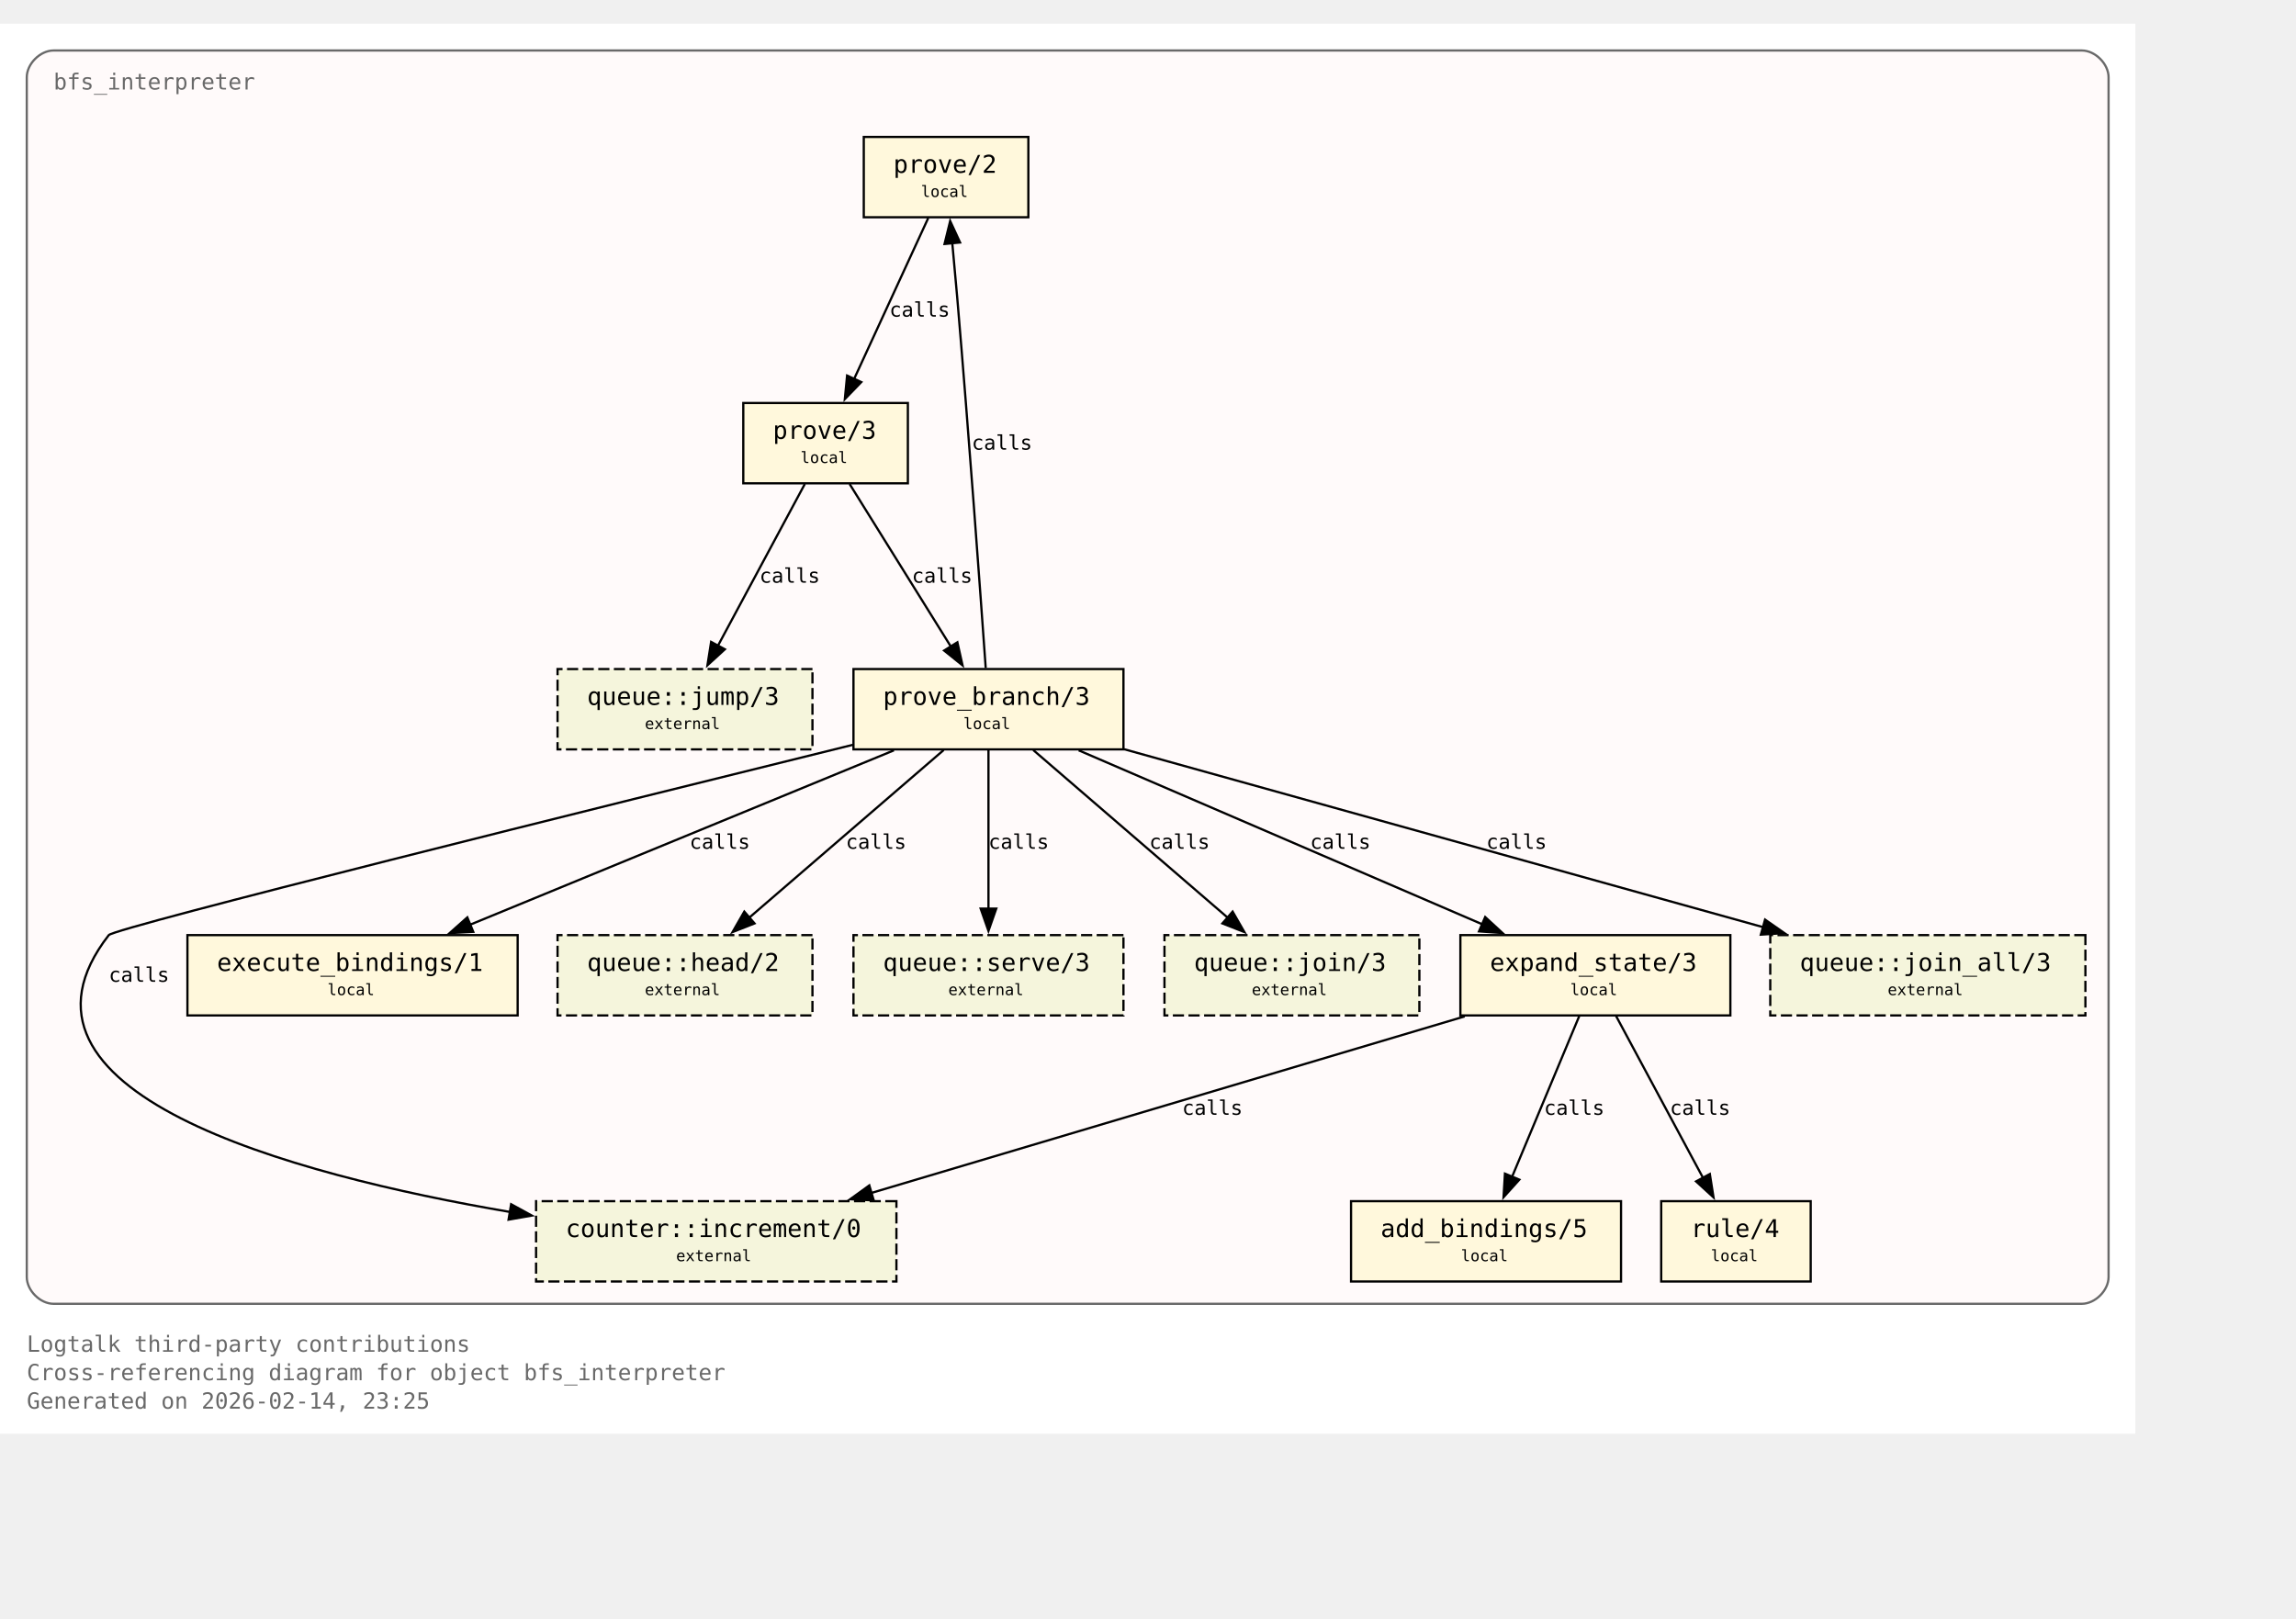
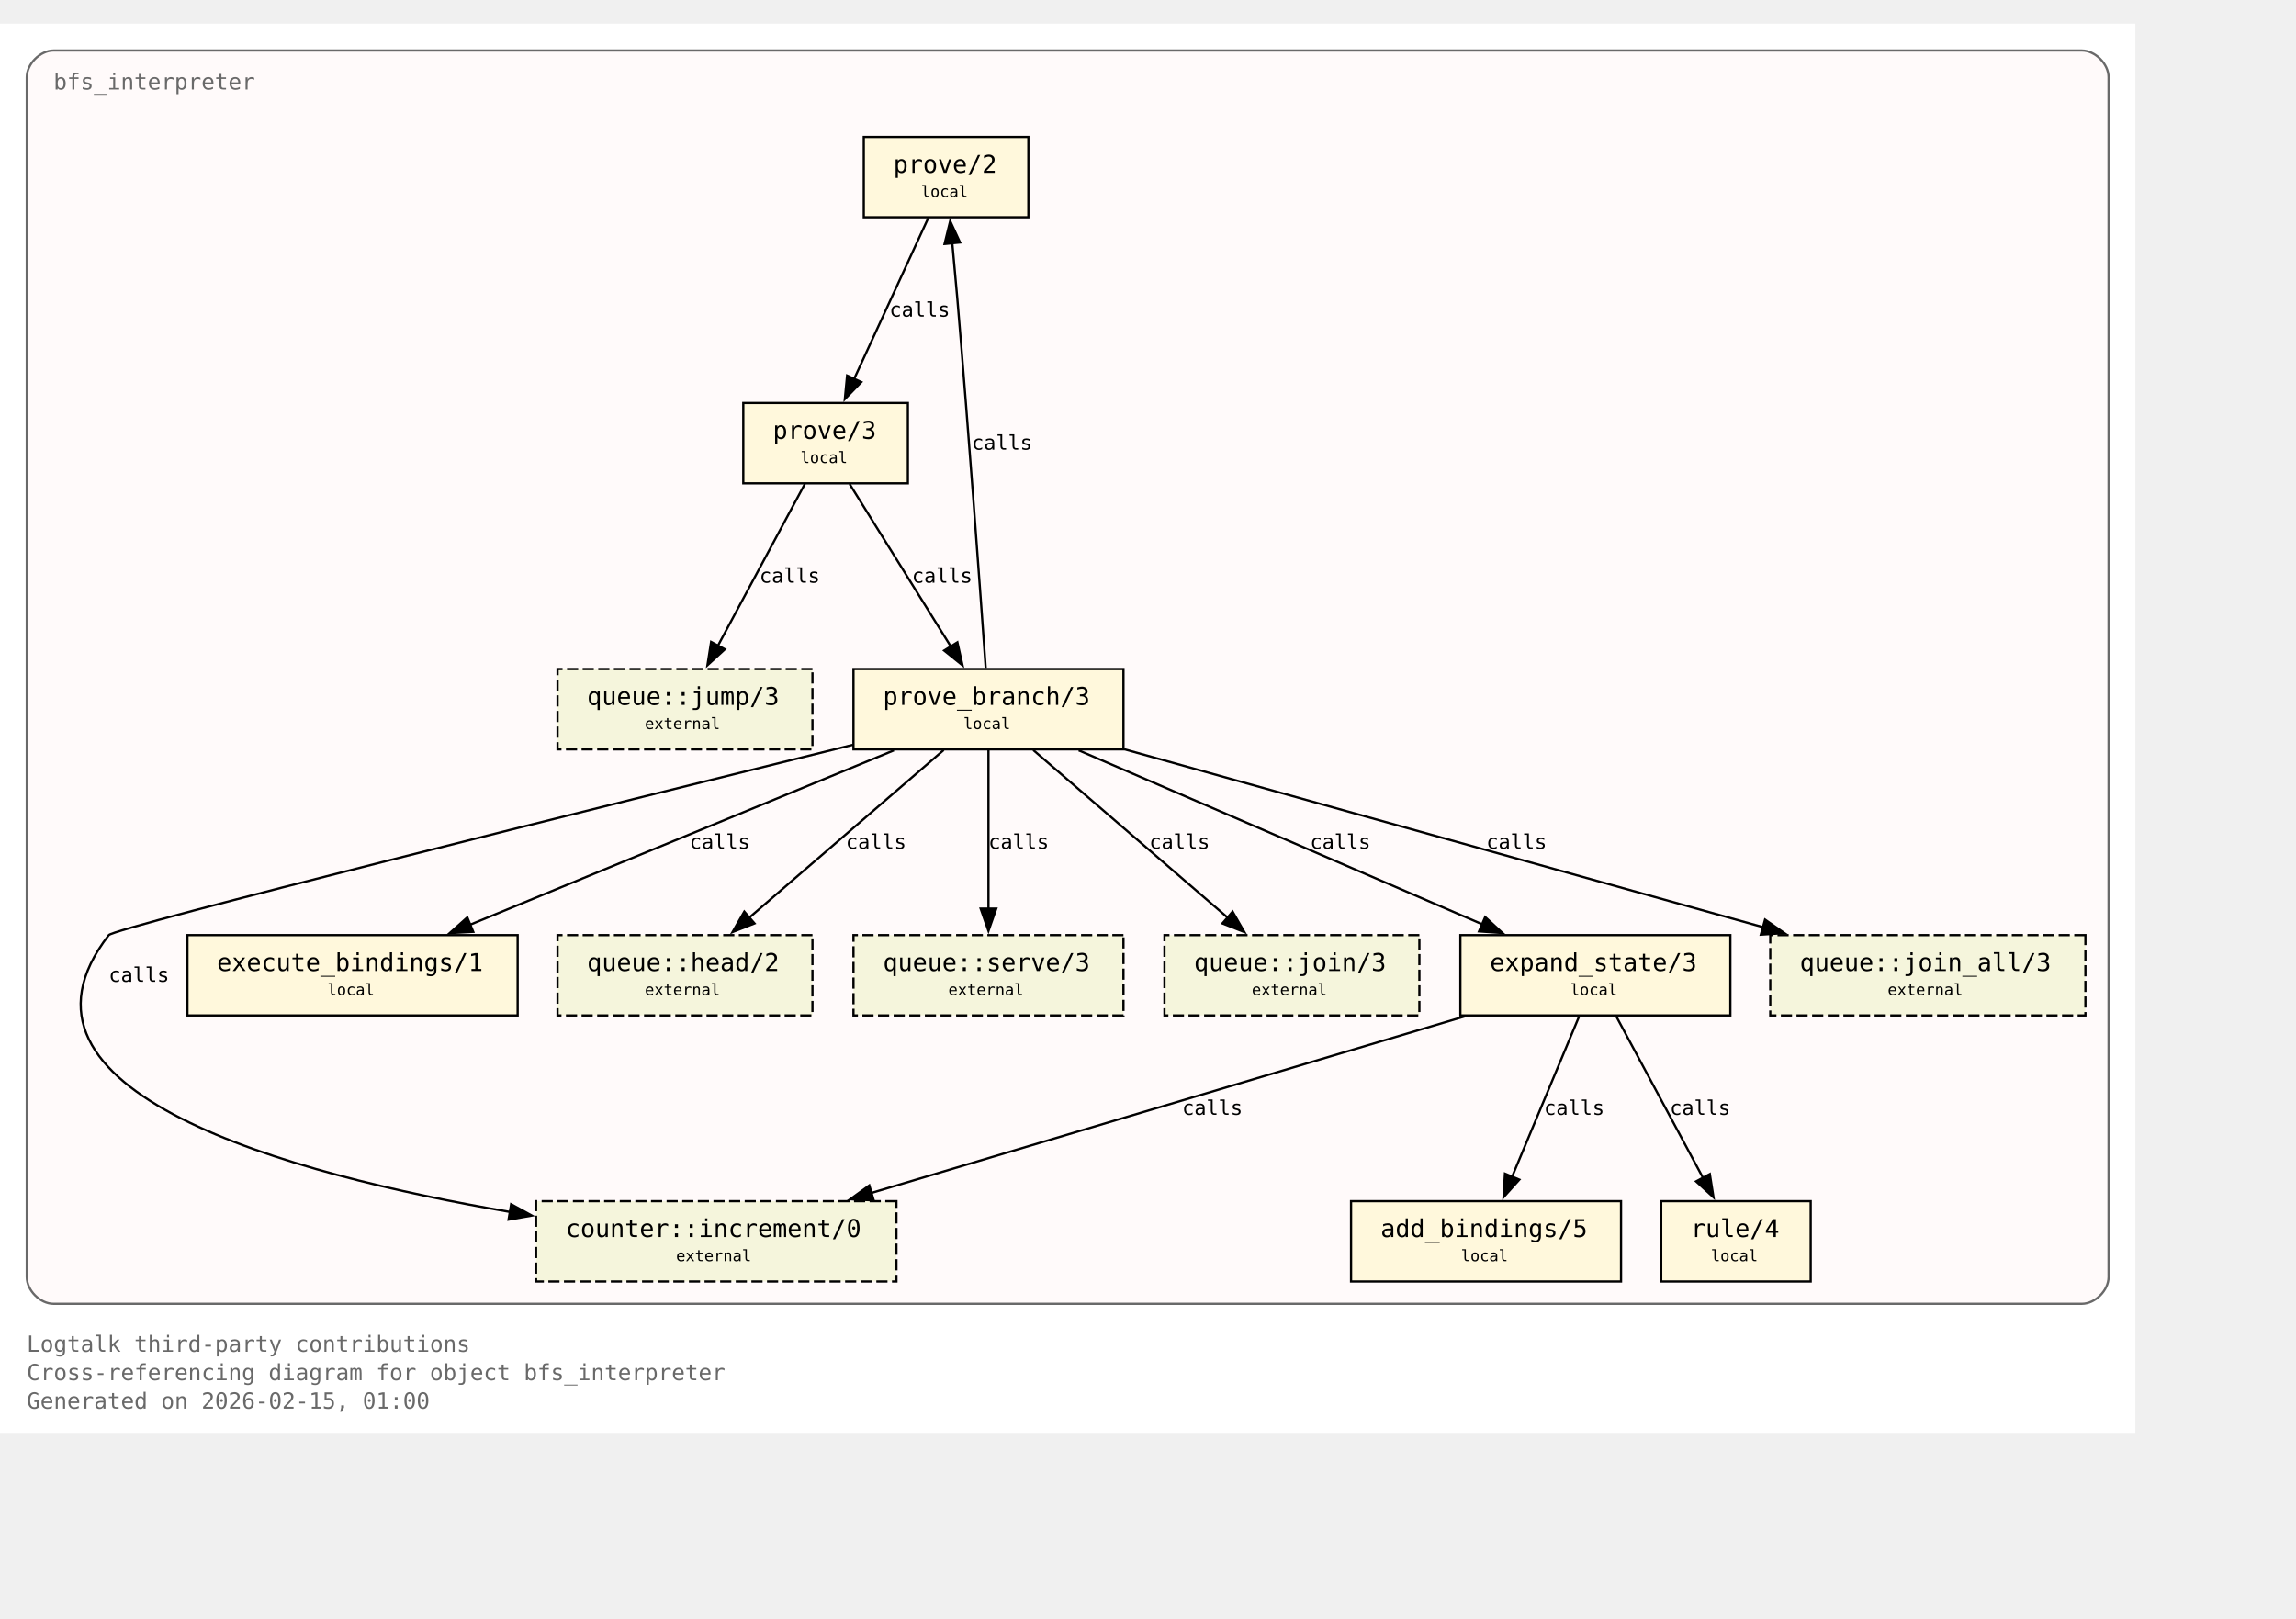
<svg xmlns="http://www.w3.org/2000/svg" xmlns:xlink="http://www.w3.org/1999/xlink" width="1101pt" height="776pt" viewBox="72.00 72.00 1029.00 704.00">
  <g id="graph0" class="graph" transform="scale(1 1) rotate(0) translate(76 700)">
    <polygon fill="white" stroke="none" points="-4,4 -4,-628 953,-628 953,4 -4,4" />
    <text xml:space="preserve" text-anchor="start" x="8" y="-32.75" font-family="Monospace" font-size="10.00" fill="dimgray">Logtalk third-party contributions</text>
    <text xml:space="preserve" text-anchor="start" x="8" y="-20" font-family="Monospace" font-size="10.00" fill="dimgray">Cross-referencing diagram for object bfs_interpreter</text>
-     <text xml:space="preserve" text-anchor="start" x="8" y="-7.25" font-family="Monospace" font-size="10.00" fill="dimgray">Generated on 2026-02-14, 23:25</text>
+     <text xml:space="preserve" text-anchor="start" x="8" y="-7.25" font-family="Monospace" font-size="10.00" fill="dimgray">Generated on 2026-02-15, 01:00</text>
    <g id="clust1" class="cluster">
      <g id="a_clust1">
        <a xlink:title="bfs_interpreter">
          <path fill="snow" stroke="dimgray" d="M20,-54.25C20,-54.25 929,-54.25 929,-54.25 935,-54.25 941,-60.25 941,-66.25 941,-66.25 941,-604 941,-604 941,-610 935,-616 929,-616 929,-616 20,-616 20,-616 14,-616 8,-610 8,-604 8,-604 8,-66.25 8,-66.25 8,-60.25 14,-54.25 20,-54.25" />
          <g id="a_clust1_0">
-             <a xlink:href="https://github.com/LogtalkDotOrg/logtalk3/tree/8125ab1c6e6b12511fffa510ab9128109b7daf5e/contributions/verdi_neruda/bfs_interpreter.lgt#L35" xlink:title="https://github.com/LogtalkDotOrg/logtalk3/tree/8125ab1c6e6b12511fffa510ab9128109b7daf5e/contributions/verdi_neruda/bfs_interpreter.lgt#L35">
+             <a xlink:href="https://github.com/LogtalkDotOrg/logtalk3/tree/4a0f2f88e195183c86787be8a6b72930410ad02e/contributions/verdi_neruda/bfs_interpreter.lgt#L35" xlink:title="https://github.com/LogtalkDotOrg/logtalk3/tree/4a0f2f88e195183c86787be8a6b72930410ad02e/contributions/verdi_neruda/bfs_interpreter.lgt#L35">
              <text xml:space="preserve" text-anchor="start" x="20" y="-598.5" font-family="Monospace" font-size="10.00" fill="dimgray">bfs_interpreter</text>
            </a>
          </g>
        </a>
      </g>
    </g>
    <g id="node1" class="node">
      <polygon fill="cornsilk" stroke="black" points="456.88,-577.25 383.12,-577.25 383.12,-541.25 456.88,-541.25 456.88,-577.25" />
      <text xml:space="preserve" text-anchor="start" x="391.12" y="-561.95" font-family="Monospace" font-size="9.00"> </text>
      <g id="a_node1_1">
-         <a xlink:href="https://github.com/LogtalkDotOrg/logtalk3/tree/8125ab1c6e6b12511fffa510ab9128109b7daf5e/contributions/verdi_neruda/bfs_interpreter.lgt#L45" xlink:title="https://github.com/LogtalkDotOrg/logtalk3/tree/8125ab1c6e6b12511fffa510ab9128109b7daf5e/contributions/verdi_neruda/bfs_interpreter.lgt#L45">
+         <a xlink:href="https://github.com/LogtalkDotOrg/logtalk3/tree/4a0f2f88e195183c86787be8a6b72930410ad02e/contributions/verdi_neruda/bfs_interpreter.lgt#L45" xlink:title="https://github.com/LogtalkDotOrg/logtalk3/tree/4a0f2f88e195183c86787be8a6b72930410ad02e/contributions/verdi_neruda/bfs_interpreter.lgt#L45">
          <text xml:space="preserve" text-anchor="start" x="396.38" y="-561.17" font-family="Monospace" font-size="11.00">prove/2</text>
        </a>
      </g>
      <text xml:space="preserve" text-anchor="start" x="443.62" y="-561.95" font-family="Monospace" font-size="9.00"> </text>
      <text xml:space="preserve" text-anchor="start" x="391.12" y="-549.58" font-family="Monospace" font-size="9.00"> </text>
      <text xml:space="preserve" text-anchor="start" x="408.75" y="-550.35" font-family="Monospace" font-size="7.00">local</text>
      <text xml:space="preserve" text-anchor="start" x="443.62" y="-549.58" font-family="Monospace" font-size="9.00"> </text>
    </g>
    <g id="node2" class="node">
      <polygon fill="cornsilk" stroke="black" points="402.88,-458 329.12,-458 329.12,-422 402.88,-422 402.88,-458" />
      <text xml:space="preserve" text-anchor="start" x="337.12" y="-442.7" font-family="Monospace" font-size="9.00"> </text>
      <g id="a_node2_2">
-         <a xlink:href="https://github.com/LogtalkDotOrg/logtalk3/tree/8125ab1c6e6b12511fffa510ab9128109b7daf5e/contributions/verdi_neruda/bfs_interpreter.lgt#L48" xlink:title="https://github.com/LogtalkDotOrg/logtalk3/tree/8125ab1c6e6b12511fffa510ab9128109b7daf5e/contributions/verdi_neruda/bfs_interpreter.lgt#L48">
+         <a xlink:href="https://github.com/LogtalkDotOrg/logtalk3/tree/4a0f2f88e195183c86787be8a6b72930410ad02e/contributions/verdi_neruda/bfs_interpreter.lgt#L48" xlink:title="https://github.com/LogtalkDotOrg/logtalk3/tree/4a0f2f88e195183c86787be8a6b72930410ad02e/contributions/verdi_neruda/bfs_interpreter.lgt#L48">
          <text xml:space="preserve" text-anchor="start" x="342.38" y="-441.93" font-family="Monospace" font-size="11.00">prove/3</text>
        </a>
      </g>
      <text xml:space="preserve" text-anchor="start" x="389.62" y="-442.7" font-family="Monospace" font-size="9.00"> </text>
      <text xml:space="preserve" text-anchor="start" x="337.12" y="-430.32" font-family="Monospace" font-size="9.00"> </text>
      <text xml:space="preserve" text-anchor="start" x="354.75" y="-431.1" font-family="Monospace" font-size="7.00">local</text>
      <text xml:space="preserve" text-anchor="start" x="389.62" y="-430.32" font-family="Monospace" font-size="9.00"> </text>
    </g>
    <g id="edge1" class="edge">
      <g id="a_edge1">
-         <a xlink:href="https://github.com/LogtalkDotOrg/logtalk3/tree/8125ab1c6e6b12511fffa510ab9128109b7daf5e/contributions/verdi_neruda/bfs_interpreter.lgt#L45" xlink:title="calls">
+         <a xlink:href="https://github.com/LogtalkDotOrg/logtalk3/tree/4a0f2f88e195183c86787be8a6b72930410ad02e/contributions/verdi_neruda/bfs_interpreter.lgt#L45" xlink:title="calls">
          <path fill="none" stroke="black" d="M412.03,-540.95C403.26,-521.9 389.03,-491 378.71,-468.6" />
          <polygon fill="black" stroke="black" points="382,-467.37 374.63,-459.75 375.64,-470.29 382,-467.37" />
        </a>
      </g>
      <g id="a_edge1-label">
-         <a xlink:href="https://github.com/LogtalkDotOrg/logtalk3/tree/8125ab1c6e6b12511fffa510ab9128109b7daf5e/contributions/verdi_neruda/bfs_interpreter.lgt#L45" xlink:title="https://github.com/LogtalkDotOrg/logtalk3/tree/8125ab1c6e6b12511fffa510ab9128109b7daf5e/contributions/verdi_neruda/bfs_interpreter.lgt#L45">
+         <a xlink:href="https://github.com/LogtalkDotOrg/logtalk3/tree/4a0f2f88e195183c86787be8a6b72930410ad02e/contributions/verdi_neruda/bfs_interpreter.lgt#L45" xlink:title="https://github.com/LogtalkDotOrg/logtalk3/tree/4a0f2f88e195183c86787be8a6b72930410ad02e/contributions/verdi_neruda/bfs_interpreter.lgt#L45">
          <text xml:space="preserve" text-anchor="start" x="394.62" y="-496.7" font-family="Monospace" font-size="9.00">calls</text>
        </a>
      </g>
    </g>
    <g id="node3" class="node">
      <polygon fill="cornsilk" stroke="black" points="499.5,-338.75 378.5,-338.75 378.5,-302.75 499.5,-302.75 499.5,-338.75" />
      <text xml:space="preserve" text-anchor="start" x="386.5" y="-323.45" font-family="Monospace" font-size="9.00"> </text>
      <g id="a_node3_3">
-         <a xlink:href="https://github.com/LogtalkDotOrg/logtalk3/tree/8125ab1c6e6b12511fffa510ab9128109b7daf5e/contributions/verdi_neruda/bfs_interpreter.lgt#L53" xlink:title="https://github.com/LogtalkDotOrg/logtalk3/tree/8125ab1c6e6b12511fffa510ab9128109b7daf5e/contributions/verdi_neruda/bfs_interpreter.lgt#L53">
+         <a xlink:href="https://github.com/LogtalkDotOrg/logtalk3/tree/4a0f2f88e195183c86787be8a6b72930410ad02e/contributions/verdi_neruda/bfs_interpreter.lgt#L53" xlink:title="https://github.com/LogtalkDotOrg/logtalk3/tree/4a0f2f88e195183c86787be8a6b72930410ad02e/contributions/verdi_neruda/bfs_interpreter.lgt#L53">
          <text xml:space="preserve" text-anchor="start" x="391.75" y="-322.68" font-family="Monospace" font-size="11.00">prove_branch/3</text>
        </a>
      </g>
      <text xml:space="preserve" text-anchor="start" x="486.25" y="-323.45" font-family="Monospace" font-size="9.00"> </text>
      <text xml:space="preserve" text-anchor="start" x="386.5" y="-311.07" font-family="Monospace" font-size="9.00"> </text>
      <text xml:space="preserve" text-anchor="start" x="427.75" y="-311.85" font-family="Monospace" font-size="7.00">local</text>
      <text xml:space="preserve" text-anchor="start" x="486.25" y="-311.07" font-family="Monospace" font-size="9.00"> </text>
    </g>
    <g id="edge2" class="edge">
      <g id="a_edge2">
-         <a xlink:href="https://github.com/LogtalkDotOrg/logtalk3/tree/8125ab1c6e6b12511fffa510ab9128109b7daf5e/contributions/verdi_neruda/bfs_interpreter.lgt#L48" xlink:title="calls">
+         <a xlink:href="https://github.com/LogtalkDotOrg/logtalk3/tree/4a0f2f88e195183c86787be8a6b72930410ad02e/contributions/verdi_neruda/bfs_interpreter.lgt#L48" xlink:title="calls">
          <path fill="none" stroke="black" d="M376.77,-421.7C388.74,-402.48 408.22,-371.19 422.2,-348.74" />
          <polygon fill="black" stroke="black" points="425.07,-350.75 427.38,-340.41 419.13,-347.05 425.07,-350.75" />
        </a>
      </g>
      <g id="a_edge2-label">
-         <a xlink:href="https://github.com/LogtalkDotOrg/logtalk3/tree/8125ab1c6e6b12511fffa510ab9128109b7daf5e/contributions/verdi_neruda/bfs_interpreter.lgt#L48" xlink:title="https://github.com/LogtalkDotOrg/logtalk3/tree/8125ab1c6e6b12511fffa510ab9128109b7daf5e/contributions/verdi_neruda/bfs_interpreter.lgt#L48">
+         <a xlink:href="https://github.com/LogtalkDotOrg/logtalk3/tree/4a0f2f88e195183c86787be8a6b72930410ad02e/contributions/verdi_neruda/bfs_interpreter.lgt#L48" xlink:title="https://github.com/LogtalkDotOrg/logtalk3/tree/4a0f2f88e195183c86787be8a6b72930410ad02e/contributions/verdi_neruda/bfs_interpreter.lgt#L48">
          <text xml:space="preserve" text-anchor="start" x="404.69" y="-377.45" font-family="Monospace" font-size="9.00">calls</text>
        </a>
      </g>
    </g>
    <g id="node8" class="node">
      <polygon fill="beige" stroke="black" stroke-dasharray="5,2" points="360.12,-338.75 245.88,-338.75 245.88,-302.75 360.12,-302.75 360.12,-338.75" />
      <text xml:space="preserve" text-anchor="start" x="253.88" y="-323.45" font-family="Monospace" font-size="9.00"> </text>
      <g id="a_node8_4">
        <a xlink:href="https://logtalk.org/library/queuep_0.html#jump-3" xlink:title="https://logtalk.org/library/queuep_0.html#jump-3">
          <text xml:space="preserve" text-anchor="start" x="259.12" y="-322.68" font-family="Monospace" font-size="11.00">queue::jump/3</text>
        </a>
      </g>
      <text xml:space="preserve" text-anchor="start" x="346.88" y="-323.45" font-family="Monospace" font-size="9.00"> </text>
      <text xml:space="preserve" text-anchor="start" x="253.88" y="-311.07" font-family="Monospace" font-size="9.00"> </text>
      <text xml:space="preserve" text-anchor="start" x="285" y="-311.85" font-family="Monospace" font-size="7.00">external</text>
      <text xml:space="preserve" text-anchor="start" x="346.88" y="-311.07" font-family="Monospace" font-size="9.00"> </text>
    </g>
    <g id="edge8" class="edge">
      <g id="a_edge8">
-         <a xlink:href="https://github.com/LogtalkDotOrg/logtalk3/tree/8125ab1c6e6b12511fffa510ab9128109b7daf5e/contributions/verdi_neruda/bfs_interpreter.lgt#L48" xlink:title="calls">
+         <a xlink:href="https://github.com/LogtalkDotOrg/logtalk3/tree/4a0f2f88e195183c86787be8a6b72930410ad02e/contributions/verdi_neruda/bfs_interpreter.lgt#L48" xlink:title="calls">
          <path fill="none" stroke="black" d="M356.7,-421.7C346.42,-402.56 329.72,-371.47 317.67,-349.04" />
          <polygon fill="black" stroke="black" points="320.87,-347.61 313.05,-340.45 314.7,-350.92 320.87,-347.61" />
        </a>
      </g>
      <g id="a_edge8-label">
-         <a xlink:href="https://github.com/LogtalkDotOrg/logtalk3/tree/8125ab1c6e6b12511fffa510ab9128109b7daf5e/contributions/verdi_neruda/bfs_interpreter.lgt#L48" xlink:title="https://github.com/LogtalkDotOrg/logtalk3/tree/8125ab1c6e6b12511fffa510ab9128109b7daf5e/contributions/verdi_neruda/bfs_interpreter.lgt#L48">
+         <a xlink:href="https://github.com/LogtalkDotOrg/logtalk3/tree/4a0f2f88e195183c86787be8a6b72930410ad02e/contributions/verdi_neruda/bfs_interpreter.lgt#L48" xlink:title="https://github.com/LogtalkDotOrg/logtalk3/tree/4a0f2f88e195183c86787be8a6b72930410ad02e/contributions/verdi_neruda/bfs_interpreter.lgt#L48">
          <text xml:space="preserve" text-anchor="start" x="336.39" y="-377.45" font-family="Monospace" font-size="9.00">calls</text>
        </a>
      </g>
    </g>
    <g id="edge4" class="edge">
      <g id="a_edge4">
-         <a xlink:href="https://github.com/LogtalkDotOrg/logtalk3/tree/8125ab1c6e6b12511fffa510ab9128109b7daf5e/contributions/verdi_neruda/bfs_interpreter.lgt#L57" xlink:title="calls">
+         <a xlink:href="https://github.com/LogtalkDotOrg/logtalk3/tree/4a0f2f88e195183c86787be8a6b72930410ad02e/contributions/verdi_neruda/bfs_interpreter.lgt#L57" xlink:title="calls">
          <path fill="none" stroke="black" d="M437.77,-339.22C435.45,-371.85 430.2,-444.29 425,-505.25 424.32,-513.2 423.53,-521.81 422.78,-529.74" />
          <polygon fill="black" stroke="black" points="419.31,-529.28 421.84,-539.56 426.28,-529.94 419.31,-529.28" />
        </a>
      </g>
      <g id="a_edge4-label">
-         <a xlink:href="https://github.com/LogtalkDotOrg/logtalk3/tree/8125ab1c6e6b12511fffa510ab9128109b7daf5e/contributions/verdi_neruda/bfs_interpreter.lgt#L57" xlink:title="https://github.com/LogtalkDotOrg/logtalk3/tree/8125ab1c6e6b12511fffa510ab9128109b7daf5e/contributions/verdi_neruda/bfs_interpreter.lgt#L57">
+         <a xlink:href="https://github.com/LogtalkDotOrg/logtalk3/tree/4a0f2f88e195183c86787be8a6b72930410ad02e/contributions/verdi_neruda/bfs_interpreter.lgt#L57" xlink:title="https://github.com/LogtalkDotOrg/logtalk3/tree/4a0f2f88e195183c86787be8a6b72930410ad02e/contributions/verdi_neruda/bfs_interpreter.lgt#L57">
          <text xml:space="preserve" text-anchor="start" x="431.51" y="-437.07" font-family="Monospace" font-size="9.00">calls</text>
        </a>
      </g>
    </g>
    <g id="node4" class="node">
      <polygon fill="cornsilk" stroke="black" points="771.5,-219.5 650.5,-219.5 650.5,-183.5 771.5,-183.5 771.5,-219.5" />
      <text xml:space="preserve" text-anchor="start" x="658.5" y="-204.2" font-family="Monospace" font-size="9.00"> </text>
      <g id="a_node4_5">
-         <a xlink:href="https://github.com/LogtalkDotOrg/logtalk3/tree/8125ab1c6e6b12511fffa510ab9128109b7daf5e/contributions/verdi_neruda/bfs_interpreter.lgt#L75" xlink:title="https://github.com/LogtalkDotOrg/logtalk3/tree/8125ab1c6e6b12511fffa510ab9128109b7daf5e/contributions/verdi_neruda/bfs_interpreter.lgt#L75">
+         <a xlink:href="https://github.com/LogtalkDotOrg/logtalk3/tree/4a0f2f88e195183c86787be8a6b72930410ad02e/contributions/verdi_neruda/bfs_interpreter.lgt#L75" xlink:title="https://github.com/LogtalkDotOrg/logtalk3/tree/4a0f2f88e195183c86787be8a6b72930410ad02e/contributions/verdi_neruda/bfs_interpreter.lgt#L75">
          <text xml:space="preserve" text-anchor="start" x="663.75" y="-203.43" font-family="Monospace" font-size="11.00">expand_state/3</text>
        </a>
      </g>
      <text xml:space="preserve" text-anchor="start" x="758.25" y="-204.2" font-family="Monospace" font-size="9.00"> </text>
      <text xml:space="preserve" text-anchor="start" x="658.5" y="-191.82" font-family="Monospace" font-size="9.00"> </text>
      <text xml:space="preserve" text-anchor="start" x="699.75" y="-192.6" font-family="Monospace" font-size="7.00">local</text>
      <text xml:space="preserve" text-anchor="start" x="758.25" y="-191.82" font-family="Monospace" font-size="9.00"> </text>
    </g>
    <g id="edge5" class="edge">
      <g id="a_edge5">
-         <a xlink:href="https://github.com/LogtalkDotOrg/logtalk3/tree/8125ab1c6e6b12511fffa510ab9128109b7daf5e/contributions/verdi_neruda/bfs_interpreter.lgt#L57" xlink:title="calls">
+         <a xlink:href="https://github.com/LogtalkDotOrg/logtalk3/tree/4a0f2f88e195183c86787be8a6b72930410ad02e/contributions/verdi_neruda/bfs_interpreter.lgt#L57" xlink:title="calls">
          <path fill="none" stroke="black" d="M479.43,-302.32C527.61,-281.55 608.15,-246.84 660.41,-224.31" />
          <polygon fill="black" stroke="black" points="661.61,-227.6 669.4,-220.43 658.84,-221.17 661.61,-227.6" />
        </a>
      </g>
      <g id="a_edge5-label">
-         <a xlink:href="https://github.com/LogtalkDotOrg/logtalk3/tree/8125ab1c6e6b12511fffa510ab9128109b7daf5e/contributions/verdi_neruda/bfs_interpreter.lgt#L57" xlink:title="https://github.com/LogtalkDotOrg/logtalk3/tree/8125ab1c6e6b12511fffa510ab9128109b7daf5e/contributions/verdi_neruda/bfs_interpreter.lgt#L57">
+         <a xlink:href="https://github.com/LogtalkDotOrg/logtalk3/tree/4a0f2f88e195183c86787be8a6b72930410ad02e/contributions/verdi_neruda/bfs_interpreter.lgt#L57" xlink:title="https://github.com/LogtalkDotOrg/logtalk3/tree/4a0f2f88e195183c86787be8a6b72930410ad02e/contributions/verdi_neruda/bfs_interpreter.lgt#L57">
          <text xml:space="preserve" text-anchor="start" x="583.16" y="-258.2" font-family="Monospace" font-size="9.00">calls</text>
        </a>
      </g>
    </g>
    <g id="node6" class="node">
      <polygon fill="cornsilk" stroke="black" points="228,-219.5 80,-219.5 80,-183.5 228,-183.5 228,-219.5" />
      <text xml:space="preserve" text-anchor="start" x="88" y="-204.2" font-family="Monospace" font-size="9.00"> </text>
      <g id="a_node6_6">
-         <a xlink:href="https://github.com/LogtalkDotOrg/logtalk3/tree/8125ab1c6e6b12511fffa510ab9128109b7daf5e/contributions/verdi_neruda/bfs_interpreter.lgt#L100" xlink:title="https://github.com/LogtalkDotOrg/logtalk3/tree/8125ab1c6e6b12511fffa510ab9128109b7daf5e/contributions/verdi_neruda/bfs_interpreter.lgt#L100">
+         <a xlink:href="https://github.com/LogtalkDotOrg/logtalk3/tree/4a0f2f88e195183c86787be8a6b72930410ad02e/contributions/verdi_neruda/bfs_interpreter.lgt#L100" xlink:title="https://github.com/LogtalkDotOrg/logtalk3/tree/4a0f2f88e195183c86787be8a6b72930410ad02e/contributions/verdi_neruda/bfs_interpreter.lgt#L100">
          <text xml:space="preserve" text-anchor="start" x="93.25" y="-203.43" font-family="Monospace" font-size="11.00">execute_bindings/1</text>
        </a>
      </g>
      <text xml:space="preserve" text-anchor="start" x="214.75" y="-204.2" font-family="Monospace" font-size="9.00"> </text>
      <text xml:space="preserve" text-anchor="start" x="88" y="-191.82" font-family="Monospace" font-size="9.00"> </text>
      <text xml:space="preserve" text-anchor="start" x="142.75" y="-192.6" font-family="Monospace" font-size="7.00">local</text>
      <text xml:space="preserve" text-anchor="start" x="214.75" y="-191.82" font-family="Monospace" font-size="9.00"> </text>
    </g>
    <g id="edge3" class="edge">
      <g id="a_edge3">
-         <a xlink:href="https://github.com/LogtalkDotOrg/logtalk3/tree/8125ab1c6e6b12511fffa510ab9128109b7daf5e/contributions/verdi_neruda/bfs_interpreter.lgt#L53" xlink:title="calls">
+         <a xlink:href="https://github.com/LogtalkDotOrg/logtalk3/tree/4a0f2f88e195183c86787be8a6b72930410ad02e/contributions/verdi_neruda/bfs_interpreter.lgt#L53" xlink:title="calls">
          <path fill="none" stroke="black" d="M396.64,-302.32C346.05,-281.51 261.41,-246.69 206.66,-224.16" />
          <polygon fill="black" stroke="black" points="208.11,-220.97 197.53,-220.41 205.44,-227.45 208.11,-220.97" />
        </a>
      </g>
      <g id="a_edge3-label">
-         <a xlink:href="https://github.com/LogtalkDotOrg/logtalk3/tree/8125ab1c6e6b12511fffa510ab9128109b7daf5e/contributions/verdi_neruda/bfs_interpreter.lgt#L53" xlink:title="https://github.com/LogtalkDotOrg/logtalk3/tree/8125ab1c6e6b12511fffa510ab9128109b7daf5e/contributions/verdi_neruda/bfs_interpreter.lgt#L53">
+         <a xlink:href="https://github.com/LogtalkDotOrg/logtalk3/tree/4a0f2f88e195183c86787be8a6b72930410ad02e/contributions/verdi_neruda/bfs_interpreter.lgt#L53" xlink:title="https://github.com/LogtalkDotOrg/logtalk3/tree/4a0f2f88e195183c86787be8a6b72930410ad02e/contributions/verdi_neruda/bfs_interpreter.lgt#L53">
          <text xml:space="preserve" text-anchor="start" x="305.05" y="-258.2" font-family="Monospace" font-size="9.00">calls</text>
        </a>
      </g>
    </g>
    <g id="node9" class="node">
      <polygon fill="beige" stroke="black" stroke-dasharray="5,2" points="360.12,-219.5 245.88,-219.5 245.88,-183.5 360.12,-183.5 360.12,-219.5" />
      <text xml:space="preserve" text-anchor="start" x="253.88" y="-204.2" font-family="Monospace" font-size="9.00"> </text>
      <g id="a_node9_7">
        <a xlink:href="https://logtalk.org/library/queuep_0.html#head-2" xlink:title="https://logtalk.org/library/queuep_0.html#head-2">
          <text xml:space="preserve" text-anchor="start" x="259.12" y="-203.43" font-family="Monospace" font-size="11.00">queue::head/2</text>
        </a>
      </g>
      <text xml:space="preserve" text-anchor="start" x="346.88" y="-204.2" font-family="Monospace" font-size="9.00"> </text>
      <text xml:space="preserve" text-anchor="start" x="253.88" y="-191.82" font-family="Monospace" font-size="9.00"> </text>
      <text xml:space="preserve" text-anchor="start" x="285" y="-192.6" font-family="Monospace" font-size="7.00">external</text>
      <text xml:space="preserve" text-anchor="start" x="346.88" y="-191.82" font-family="Monospace" font-size="9.00"> </text>
    </g>
    <g id="edge9" class="edge">
      <g id="a_edge9">
-         <a xlink:href="https://github.com/LogtalkDotOrg/logtalk3/tree/8125ab1c6e6b12511fffa510ab9128109b7daf5e/contributions/verdi_neruda/bfs_interpreter.lgt#L53" xlink:title="calls">
+         <a xlink:href="https://github.com/LogtalkDotOrg/logtalk3/tree/4a0f2f88e195183c86787be8a6b72930410ad02e/contributions/verdi_neruda/bfs_interpreter.lgt#L53" xlink:title="calls">
          <path fill="none" stroke="black" d="M418.93,-302.45C395.83,-282.53 357.71,-249.67 331.53,-227.1" />
          <polygon fill="black" stroke="black" points="334.16,-224.74 324.3,-220.86 329.58,-230.04 334.16,-224.74" />
        </a>
      </g>
      <g id="a_edge9-label">
-         <a xlink:href="https://github.com/LogtalkDotOrg/logtalk3/tree/8125ab1c6e6b12511fffa510ab9128109b7daf5e/contributions/verdi_neruda/bfs_interpreter.lgt#L53" xlink:title="https://github.com/LogtalkDotOrg/logtalk3/tree/8125ab1c6e6b12511fffa510ab9128109b7daf5e/contributions/verdi_neruda/bfs_interpreter.lgt#L53">
+         <a xlink:href="https://github.com/LogtalkDotOrg/logtalk3/tree/4a0f2f88e195183c86787be8a6b72930410ad02e/contributions/verdi_neruda/bfs_interpreter.lgt#L53" xlink:title="https://github.com/LogtalkDotOrg/logtalk3/tree/4a0f2f88e195183c86787be8a6b72930410ad02e/contributions/verdi_neruda/bfs_interpreter.lgt#L53">
          <text xml:space="preserve" text-anchor="start" x="375.08" y="-258.2" font-family="Monospace" font-size="9.00">calls</text>
        </a>
      </g>
    </g>
    <g id="node10" class="node">
      <polygon fill="beige" stroke="black" stroke-dasharray="5,2" points="499.5,-219.5 378.5,-219.5 378.5,-183.5 499.5,-183.5 499.5,-219.5" />
      <text xml:space="preserve" text-anchor="start" x="386.5" y="-204.2" font-family="Monospace" font-size="9.00"> </text>
      <g id="a_node10_8">
        <a xlink:href="https://logtalk.org/library/queuep_0.html#serve-3" xlink:title="https://logtalk.org/library/queuep_0.html#serve-3">
          <text xml:space="preserve" text-anchor="start" x="391.75" y="-203.43" font-family="Monospace" font-size="11.00">queue::serve/3</text>
        </a>
      </g>
      <text xml:space="preserve" text-anchor="start" x="486.25" y="-204.2" font-family="Monospace" font-size="9.00"> </text>
      <text xml:space="preserve" text-anchor="start" x="386.5" y="-191.82" font-family="Monospace" font-size="9.00"> </text>
      <text xml:space="preserve" text-anchor="start" x="421" y="-192.6" font-family="Monospace" font-size="7.00">external</text>
      <text xml:space="preserve" text-anchor="start" x="486.25" y="-191.82" font-family="Monospace" font-size="9.00"> </text>
    </g>
    <g id="edge10" class="edge">
      <g id="a_edge10">
-         <a xlink:href="https://github.com/LogtalkDotOrg/logtalk3/tree/8125ab1c6e6b12511fffa510ab9128109b7daf5e/contributions/verdi_neruda/bfs_interpreter.lgt#L57" xlink:title="calls">
+         <a xlink:href="https://github.com/LogtalkDotOrg/logtalk3/tree/4a0f2f88e195183c86787be8a6b72930410ad02e/contributions/verdi_neruda/bfs_interpreter.lgt#L57" xlink:title="calls">
          <path fill="none" stroke="black" d="M439,-302.45C439,-283.75 439,-253.62 439,-231.33" />
          <polygon fill="black" stroke="black" points="442.5,-231.39 439,-221.39 435.5,-231.39 442.5,-231.39" />
        </a>
      </g>
      <g id="a_edge10-label">
-         <a xlink:href="https://github.com/LogtalkDotOrg/logtalk3/tree/8125ab1c6e6b12511fffa510ab9128109b7daf5e/contributions/verdi_neruda/bfs_interpreter.lgt#L57" xlink:title="https://github.com/LogtalkDotOrg/logtalk3/tree/8125ab1c6e6b12511fffa510ab9128109b7daf5e/contributions/verdi_neruda/bfs_interpreter.lgt#L57">
+         <a xlink:href="https://github.com/LogtalkDotOrg/logtalk3/tree/4a0f2f88e195183c86787be8a6b72930410ad02e/contributions/verdi_neruda/bfs_interpreter.lgt#L57" xlink:title="https://github.com/LogtalkDotOrg/logtalk3/tree/4a0f2f88e195183c86787be8a6b72930410ad02e/contributions/verdi_neruda/bfs_interpreter.lgt#L57">
          <text xml:space="preserve" text-anchor="start" x="439" y="-258.2" font-family="Monospace" font-size="9.00">calls</text>
        </a>
      </g>
    </g>
    <g id="node11" class="node">
      <polygon fill="beige" stroke="black" stroke-dasharray="5,2" points="632.12,-219.5 517.88,-219.5 517.88,-183.5 632.12,-183.5 632.12,-219.5" />
      <text xml:space="preserve" text-anchor="start" x="525.88" y="-204.2" font-family="Monospace" font-size="9.00"> </text>
      <g id="a_node11_9">
        <a xlink:href="https://logtalk.org/library/queuep_0.html#join-3" xlink:title="https://logtalk.org/library/queuep_0.html#join-3">
          <text xml:space="preserve" text-anchor="start" x="531.12" y="-203.43" font-family="Monospace" font-size="11.00">queue::join/3</text>
        </a>
      </g>
      <text xml:space="preserve" text-anchor="start" x="618.88" y="-204.2" font-family="Monospace" font-size="9.00"> </text>
      <text xml:space="preserve" text-anchor="start" x="525.88" y="-191.82" font-family="Monospace" font-size="9.00"> </text>
      <text xml:space="preserve" text-anchor="start" x="557" y="-192.6" font-family="Monospace" font-size="7.00">external</text>
      <text xml:space="preserve" text-anchor="start" x="618.88" y="-191.82" font-family="Monospace" font-size="9.00"> </text>
    </g>
    <g id="edge11" class="edge">
      <g id="a_edge11">
-         <a xlink:href="https://github.com/LogtalkDotOrg/logtalk3/tree/8125ab1c6e6b12511fffa510ab9128109b7daf5e/contributions/verdi_neruda/bfs_interpreter.lgt#L57" xlink:title="calls">
+         <a xlink:href="https://github.com/LogtalkDotOrg/logtalk3/tree/4a0f2f88e195183c86787be8a6b72930410ad02e/contributions/verdi_neruda/bfs_interpreter.lgt#L57" xlink:title="calls">
          <path fill="none" stroke="black" d="M459.07,-302.45C482.17,-282.53 520.29,-249.67 546.47,-227.1" />
          <polygon fill="black" stroke="black" points="548.42,-230.04 553.7,-220.86 543.84,-224.74 548.42,-230.04" />
        </a>
      </g>
      <g id="a_edge11-label">
-         <a xlink:href="https://github.com/LogtalkDotOrg/logtalk3/tree/8125ab1c6e6b12511fffa510ab9128109b7daf5e/contributions/verdi_neruda/bfs_interpreter.lgt#L57" xlink:title="https://github.com/LogtalkDotOrg/logtalk3/tree/8125ab1c6e6b12511fffa510ab9128109b7daf5e/contributions/verdi_neruda/bfs_interpreter.lgt#L57">
+         <a xlink:href="https://github.com/LogtalkDotOrg/logtalk3/tree/4a0f2f88e195183c86787be8a6b72930410ad02e/contributions/verdi_neruda/bfs_interpreter.lgt#L57" xlink:title="https://github.com/LogtalkDotOrg/logtalk3/tree/4a0f2f88e195183c86787be8a6b72930410ad02e/contributions/verdi_neruda/bfs_interpreter.lgt#L57">
          <text xml:space="preserve" text-anchor="start" x="511.08" y="-258.2" font-family="Monospace" font-size="9.00">calls</text>
        </a>
      </g>
    </g>
    <g id="node12" class="node">
      <polygon fill="beige" stroke="black" stroke-dasharray="5,2" points="397.75,-100.25 236.25,-100.25 236.25,-64.25 397.75,-64.25 397.75,-100.25" />
      <text xml:space="preserve" text-anchor="start" x="244.25" y="-84.95" font-family="Monospace" font-size="9.00"> </text>
      <g id="a_node12_10">
        <a xlink:href="https://logtalk.org/library/counter_0.html#increment-0" xlink:title="https://logtalk.org/library/counter_0.html#increment-0">
          <text xml:space="preserve" text-anchor="start" x="249.5" y="-84.17" font-family="Monospace" font-size="11.00">counter::increment/0</text>
        </a>
      </g>
      <text xml:space="preserve" text-anchor="start" x="384.5" y="-84.95" font-family="Monospace" font-size="9.00"> </text>
      <text xml:space="preserve" text-anchor="start" x="244.25" y="-72.58" font-family="Monospace" font-size="9.00"> </text>
      <text xml:space="preserve" text-anchor="start" x="299" y="-73.35" font-family="Monospace" font-size="7.00">external</text>
      <text xml:space="preserve" text-anchor="start" x="384.5" y="-72.58" font-family="Monospace" font-size="9.00"> </text>
    </g>
    <g id="edge12" class="edge">
      <g id="a_edge12">
-         <a xlink:href="https://github.com/LogtalkDotOrg/logtalk3/tree/8125ab1c6e6b12511fffa510ab9128109b7daf5e/contributions/verdi_neruda/bfs_interpreter.lgt#L57" xlink:title="calls">
+         <a xlink:href="https://github.com/LogtalkDotOrg/logtalk3/tree/4a0f2f88e195183c86787be8a6b72930410ad02e/contributions/verdi_neruda/bfs_interpreter.lgt#L57" xlink:title="calls">
          <path fill="none" stroke="black" d="M378.32,-304.82C268.39,-277.71 47.35,-222.85 44.75,-219.5 -10,-149.09 125.72,-112.3 224.6,-95.41" />
          <polygon fill="black" stroke="black" points="225.07,-98.88 234.36,-93.79 223.92,-91.97 225.07,-98.88" />
        </a>
      </g>
      <g id="a_edge12-label">
-         <a xlink:href="https://github.com/LogtalkDotOrg/logtalk3/tree/8125ab1c6e6b12511fffa510ab9128109b7daf5e/contributions/verdi_neruda/bfs_interpreter.lgt#L57" xlink:title="https://github.com/LogtalkDotOrg/logtalk3/tree/8125ab1c6e6b12511fffa510ab9128109b7daf5e/contributions/verdi_neruda/bfs_interpreter.lgt#L57">
+         <a xlink:href="https://github.com/LogtalkDotOrg/logtalk3/tree/4a0f2f88e195183c86787be8a6b72930410ad02e/contributions/verdi_neruda/bfs_interpreter.lgt#L57" xlink:title="https://github.com/LogtalkDotOrg/logtalk3/tree/4a0f2f88e195183c86787be8a6b72930410ad02e/contributions/verdi_neruda/bfs_interpreter.lgt#L57">
          <text xml:space="preserve" text-anchor="start" x="44.75" y="-198.57" font-family="Monospace" font-size="9.00">calls</text>
        </a>
      </g>
    </g>
    <g id="node13" class="node">
      <polygon fill="beige" stroke="black" stroke-dasharray="5,2" points="930.62,-219.5 789.38,-219.5 789.38,-183.5 930.62,-183.5 930.62,-219.5" />
      <text xml:space="preserve" text-anchor="start" x="797.38" y="-204.2" font-family="Monospace" font-size="9.00"> </text>
      <g id="a_node13_11">
        <a xlink:href="https://logtalk.org/library/queuep_0.html#join-all-3" xlink:title="https://logtalk.org/library/queuep_0.html#join-all-3">
          <text xml:space="preserve" text-anchor="start" x="802.62" y="-203.43" font-family="Monospace" font-size="11.00">queue::join_all/3</text>
        </a>
      </g>
      <text xml:space="preserve" text-anchor="start" x="917.38" y="-204.2" font-family="Monospace" font-size="9.00"> </text>
      <text xml:space="preserve" text-anchor="start" x="797.38" y="-191.82" font-family="Monospace" font-size="9.00"> </text>
      <text xml:space="preserve" text-anchor="start" x="842" y="-192.6" font-family="Monospace" font-size="7.00">external</text>
      <text xml:space="preserve" text-anchor="start" x="917.38" y="-191.82" font-family="Monospace" font-size="9.00"> </text>
    </g>
    <g id="edge13" class="edge">
      <g id="a_edge13">
-         <a xlink:href="https://github.com/LogtalkDotOrg/logtalk3/tree/8125ab1c6e6b12511fffa510ab9128109b7daf5e/contributions/verdi_neruda/bfs_interpreter.lgt#L57" xlink:title="calls">
+         <a xlink:href="https://github.com/LogtalkDotOrg/logtalk3/tree/4a0f2f88e195183c86787be8a6b72930410ad02e/contributions/verdi_neruda/bfs_interpreter.lgt#L57" xlink:title="calls">
          <path fill="none" stroke="black" d="M499.77,-302.83C575.61,-281.7 705.21,-245.61 786.54,-222.96" />
          <polygon fill="black" stroke="black" points="787.04,-226.45 795.73,-220.4 785.16,-219.71 787.04,-226.45" />
        </a>
      </g>
      <g id="a_edge13-label">
-         <a xlink:href="https://github.com/LogtalkDotOrg/logtalk3/tree/8125ab1c6e6b12511fffa510ab9128109b7daf5e/contributions/verdi_neruda/bfs_interpreter.lgt#L57" xlink:title="https://github.com/LogtalkDotOrg/logtalk3/tree/8125ab1c6e6b12511fffa510ab9128109b7daf5e/contributions/verdi_neruda/bfs_interpreter.lgt#L57">
+         <a xlink:href="https://github.com/LogtalkDotOrg/logtalk3/tree/4a0f2f88e195183c86787be8a6b72930410ad02e/contributions/verdi_neruda/bfs_interpreter.lgt#L57" xlink:title="https://github.com/LogtalkDotOrg/logtalk3/tree/4a0f2f88e195183c86787be8a6b72930410ad02e/contributions/verdi_neruda/bfs_interpreter.lgt#L57">
          <text xml:space="preserve" text-anchor="start" x="662.12" y="-258.2" font-family="Monospace" font-size="9.00">calls</text>
        </a>
      </g>
    </g>
    <g id="node5" class="node">
      <polygon fill="cornsilk" stroke="black" points="722.5,-100.25 601.5,-100.25 601.5,-64.25 722.5,-64.25 722.5,-100.25" />
      <text xml:space="preserve" text-anchor="start" x="609.5" y="-84.95" font-family="Monospace" font-size="9.00"> </text>
      <g id="a_node5_12">
-         <a xlink:href="https://github.com/LogtalkDotOrg/logtalk3/tree/8125ab1c6e6b12511fffa510ab9128109b7daf5e/contributions/verdi_neruda/bfs_interpreter.lgt#L94" xlink:title="https://github.com/LogtalkDotOrg/logtalk3/tree/8125ab1c6e6b12511fffa510ab9128109b7daf5e/contributions/verdi_neruda/bfs_interpreter.lgt#L94">
+         <a xlink:href="https://github.com/LogtalkDotOrg/logtalk3/tree/4a0f2f88e195183c86787be8a6b72930410ad02e/contributions/verdi_neruda/bfs_interpreter.lgt#L94" xlink:title="https://github.com/LogtalkDotOrg/logtalk3/tree/4a0f2f88e195183c86787be8a6b72930410ad02e/contributions/verdi_neruda/bfs_interpreter.lgt#L94">
          <text xml:space="preserve" text-anchor="start" x="614.75" y="-84.17" font-family="Monospace" font-size="11.00">add_bindings/5</text>
        </a>
      </g>
      <text xml:space="preserve" text-anchor="start" x="709.25" y="-84.95" font-family="Monospace" font-size="9.00"> </text>
      <text xml:space="preserve" text-anchor="start" x="609.5" y="-72.58" font-family="Monospace" font-size="9.00"> </text>
      <text xml:space="preserve" text-anchor="start" x="650.75" y="-73.35" font-family="Monospace" font-size="7.00">local</text>
      <text xml:space="preserve" text-anchor="start" x="709.25" y="-72.58" font-family="Monospace" font-size="9.00"> </text>
    </g>
    <g id="edge7" class="edge">
      <g id="a_edge7">
-         <a xlink:href="https://github.com/LogtalkDotOrg/logtalk3/tree/8125ab1c6e6b12511fffa510ab9128109b7daf5e/contributions/verdi_neruda/bfs_interpreter.lgt#L76" xlink:title="calls">
+         <a xlink:href="https://github.com/LogtalkDotOrg/logtalk3/tree/4a0f2f88e195183c86787be8a6b72930410ad02e/contributions/verdi_neruda/bfs_interpreter.lgt#L76" xlink:title="calls">
          <path fill="none" stroke="black" d="M703.77,-183.2C695.84,-164.24 683.01,-133.53 673.66,-111.15" />
          <polygon fill="black" stroke="black" points="676.93,-109.9 669.84,-102.02 670.47,-112.59 676.93,-109.9" />
        </a>
      </g>
      <g id="a_edge7-label">
-         <a xlink:href="https://github.com/LogtalkDotOrg/logtalk3/tree/8125ab1c6e6b12511fffa510ab9128109b7daf5e/contributions/verdi_neruda/bfs_interpreter.lgt#L76" xlink:title="https://github.com/LogtalkDotOrg/logtalk3/tree/8125ab1c6e6b12511fffa510ab9128109b7daf5e/contributions/verdi_neruda/bfs_interpreter.lgt#L76">
+         <a xlink:href="https://github.com/LogtalkDotOrg/logtalk3/tree/4a0f2f88e195183c86787be8a6b72930410ad02e/contributions/verdi_neruda/bfs_interpreter.lgt#L76" xlink:title="https://github.com/LogtalkDotOrg/logtalk3/tree/4a0f2f88e195183c86787be8a6b72930410ad02e/contributions/verdi_neruda/bfs_interpreter.lgt#L76">
          <text xml:space="preserve" text-anchor="start" x="687.97" y="-138.95" font-family="Monospace" font-size="9.00">calls</text>
        </a>
      </g>
    </g>
    <g id="node7" class="node">
      <polygon fill="cornsilk" stroke="black" points="807.5,-100.25 740.5,-100.25 740.5,-64.25 807.5,-64.25 807.5,-100.25" />
      <text xml:space="preserve" text-anchor="start" x="748.5" y="-84.95" font-family="Monospace" font-size="9.00"> </text>
      <g id="a_node7_13">
-         <a xlink:href="https://github.com/LogtalkDotOrg/logtalk3/tree/8125ab1c6e6b12511fffa510ab9128109b7daf5e/contributions/verdi_neruda/bfs_interpreter.lgt#L105" xlink:title="https://github.com/LogtalkDotOrg/logtalk3/tree/8125ab1c6e6b12511fffa510ab9128109b7daf5e/contributions/verdi_neruda/bfs_interpreter.lgt#L105">
+         <a xlink:href="https://github.com/LogtalkDotOrg/logtalk3/tree/4a0f2f88e195183c86787be8a6b72930410ad02e/contributions/verdi_neruda/bfs_interpreter.lgt#L105" xlink:title="https://github.com/LogtalkDotOrg/logtalk3/tree/4a0f2f88e195183c86787be8a6b72930410ad02e/contributions/verdi_neruda/bfs_interpreter.lgt#L105">
          <text xml:space="preserve" text-anchor="start" x="753.75" y="-84.17" font-family="Monospace" font-size="11.00">rule/4</text>
        </a>
      </g>
      <text xml:space="preserve" text-anchor="start" x="794.25" y="-84.95" font-family="Monospace" font-size="9.00"> </text>
      <text xml:space="preserve" text-anchor="start" x="748.5" y="-72.58" font-family="Monospace" font-size="9.00"> </text>
      <text xml:space="preserve" text-anchor="start" x="762.75" y="-73.35" font-family="Monospace" font-size="7.00">local</text>
      <text xml:space="preserve" text-anchor="start" x="794.25" y="-72.58" font-family="Monospace" font-size="9.00"> </text>
    </g>
    <g id="edge6" class="edge">
      <g id="a_edge6">
-         <a xlink:href="https://github.com/LogtalkDotOrg/logtalk3/tree/8125ab1c6e6b12511fffa510ab9128109b7daf5e/contributions/verdi_neruda/bfs_interpreter.lgt#L76" xlink:title="calls">
+         <a xlink:href="https://github.com/LogtalkDotOrg/logtalk3/tree/4a0f2f88e195183c86787be8a6b72930410ad02e/contributions/verdi_neruda/bfs_interpreter.lgt#L76" xlink:title="calls">
          <path fill="none" stroke="black" d="M720.3,-183.2C730.58,-164.06 747.28,-132.97 759.33,-110.54" />
          <polygon fill="black" stroke="black" points="762.3,-112.42 763.95,-101.95 756.13,-109.11 762.3,-112.42" />
        </a>
      </g>
      <g id="a_edge6-label">
-         <a xlink:href="https://github.com/LogtalkDotOrg/logtalk3/tree/8125ab1c6e6b12511fffa510ab9128109b7daf5e/contributions/verdi_neruda/bfs_interpreter.lgt#L76" xlink:title="https://github.com/LogtalkDotOrg/logtalk3/tree/8125ab1c6e6b12511fffa510ab9128109b7daf5e/contributions/verdi_neruda/bfs_interpreter.lgt#L76">
+         <a xlink:href="https://github.com/LogtalkDotOrg/logtalk3/tree/4a0f2f88e195183c86787be8a6b72930410ad02e/contributions/verdi_neruda/bfs_interpreter.lgt#L76" xlink:title="https://github.com/LogtalkDotOrg/logtalk3/tree/4a0f2f88e195183c86787be8a6b72930410ad02e/contributions/verdi_neruda/bfs_interpreter.lgt#L76">
          <text xml:space="preserve" text-anchor="start" x="744.39" y="-138.95" font-family="Monospace" font-size="9.00">calls</text>
        </a>
      </g>
    </g>
    <g id="edge14" class="edge">
      <g id="a_edge14">
-         <a xlink:href="https://github.com/LogtalkDotOrg/logtalk3/tree/8125ab1c6e6b12511fffa510ab9128109b7daf5e/contributions/verdi_neruda/bfs_interpreter.lgt#L76" xlink:title="calls">
+         <a xlink:href="https://github.com/LogtalkDotOrg/logtalk3/tree/4a0f2f88e195183c86787be8a6b72930410ad02e/contributions/verdi_neruda/bfs_interpreter.lgt#L76" xlink:title="calls">
          <path fill="none" stroke="black" d="M652.44,-183.07C581.44,-161.94 461.93,-126.38 386.38,-103.9" />
          <polygon fill="black" stroke="black" points="387.59,-100.61 377.01,-101.11 385.6,-107.32 387.59,-100.61" />
        </a>
      </g>
      <g id="a_edge14-label">
-         <a xlink:href="https://github.com/LogtalkDotOrg/logtalk3/tree/8125ab1c6e6b12511fffa510ab9128109b7daf5e/contributions/verdi_neruda/bfs_interpreter.lgt#L76" xlink:title="https://github.com/LogtalkDotOrg/logtalk3/tree/8125ab1c6e6b12511fffa510ab9128109b7daf5e/contributions/verdi_neruda/bfs_interpreter.lgt#L76">
+         <a xlink:href="https://github.com/LogtalkDotOrg/logtalk3/tree/4a0f2f88e195183c86787be8a6b72930410ad02e/contributions/verdi_neruda/bfs_interpreter.lgt#L76" xlink:title="https://github.com/LogtalkDotOrg/logtalk3/tree/4a0f2f88e195183c86787be8a6b72930410ad02e/contributions/verdi_neruda/bfs_interpreter.lgt#L76">
          <text xml:space="preserve" text-anchor="start" x="525.81" y="-138.95" font-family="Monospace" font-size="9.00">calls</text>
        </a>
      </g>
    </g>
  </g>
</svg>
